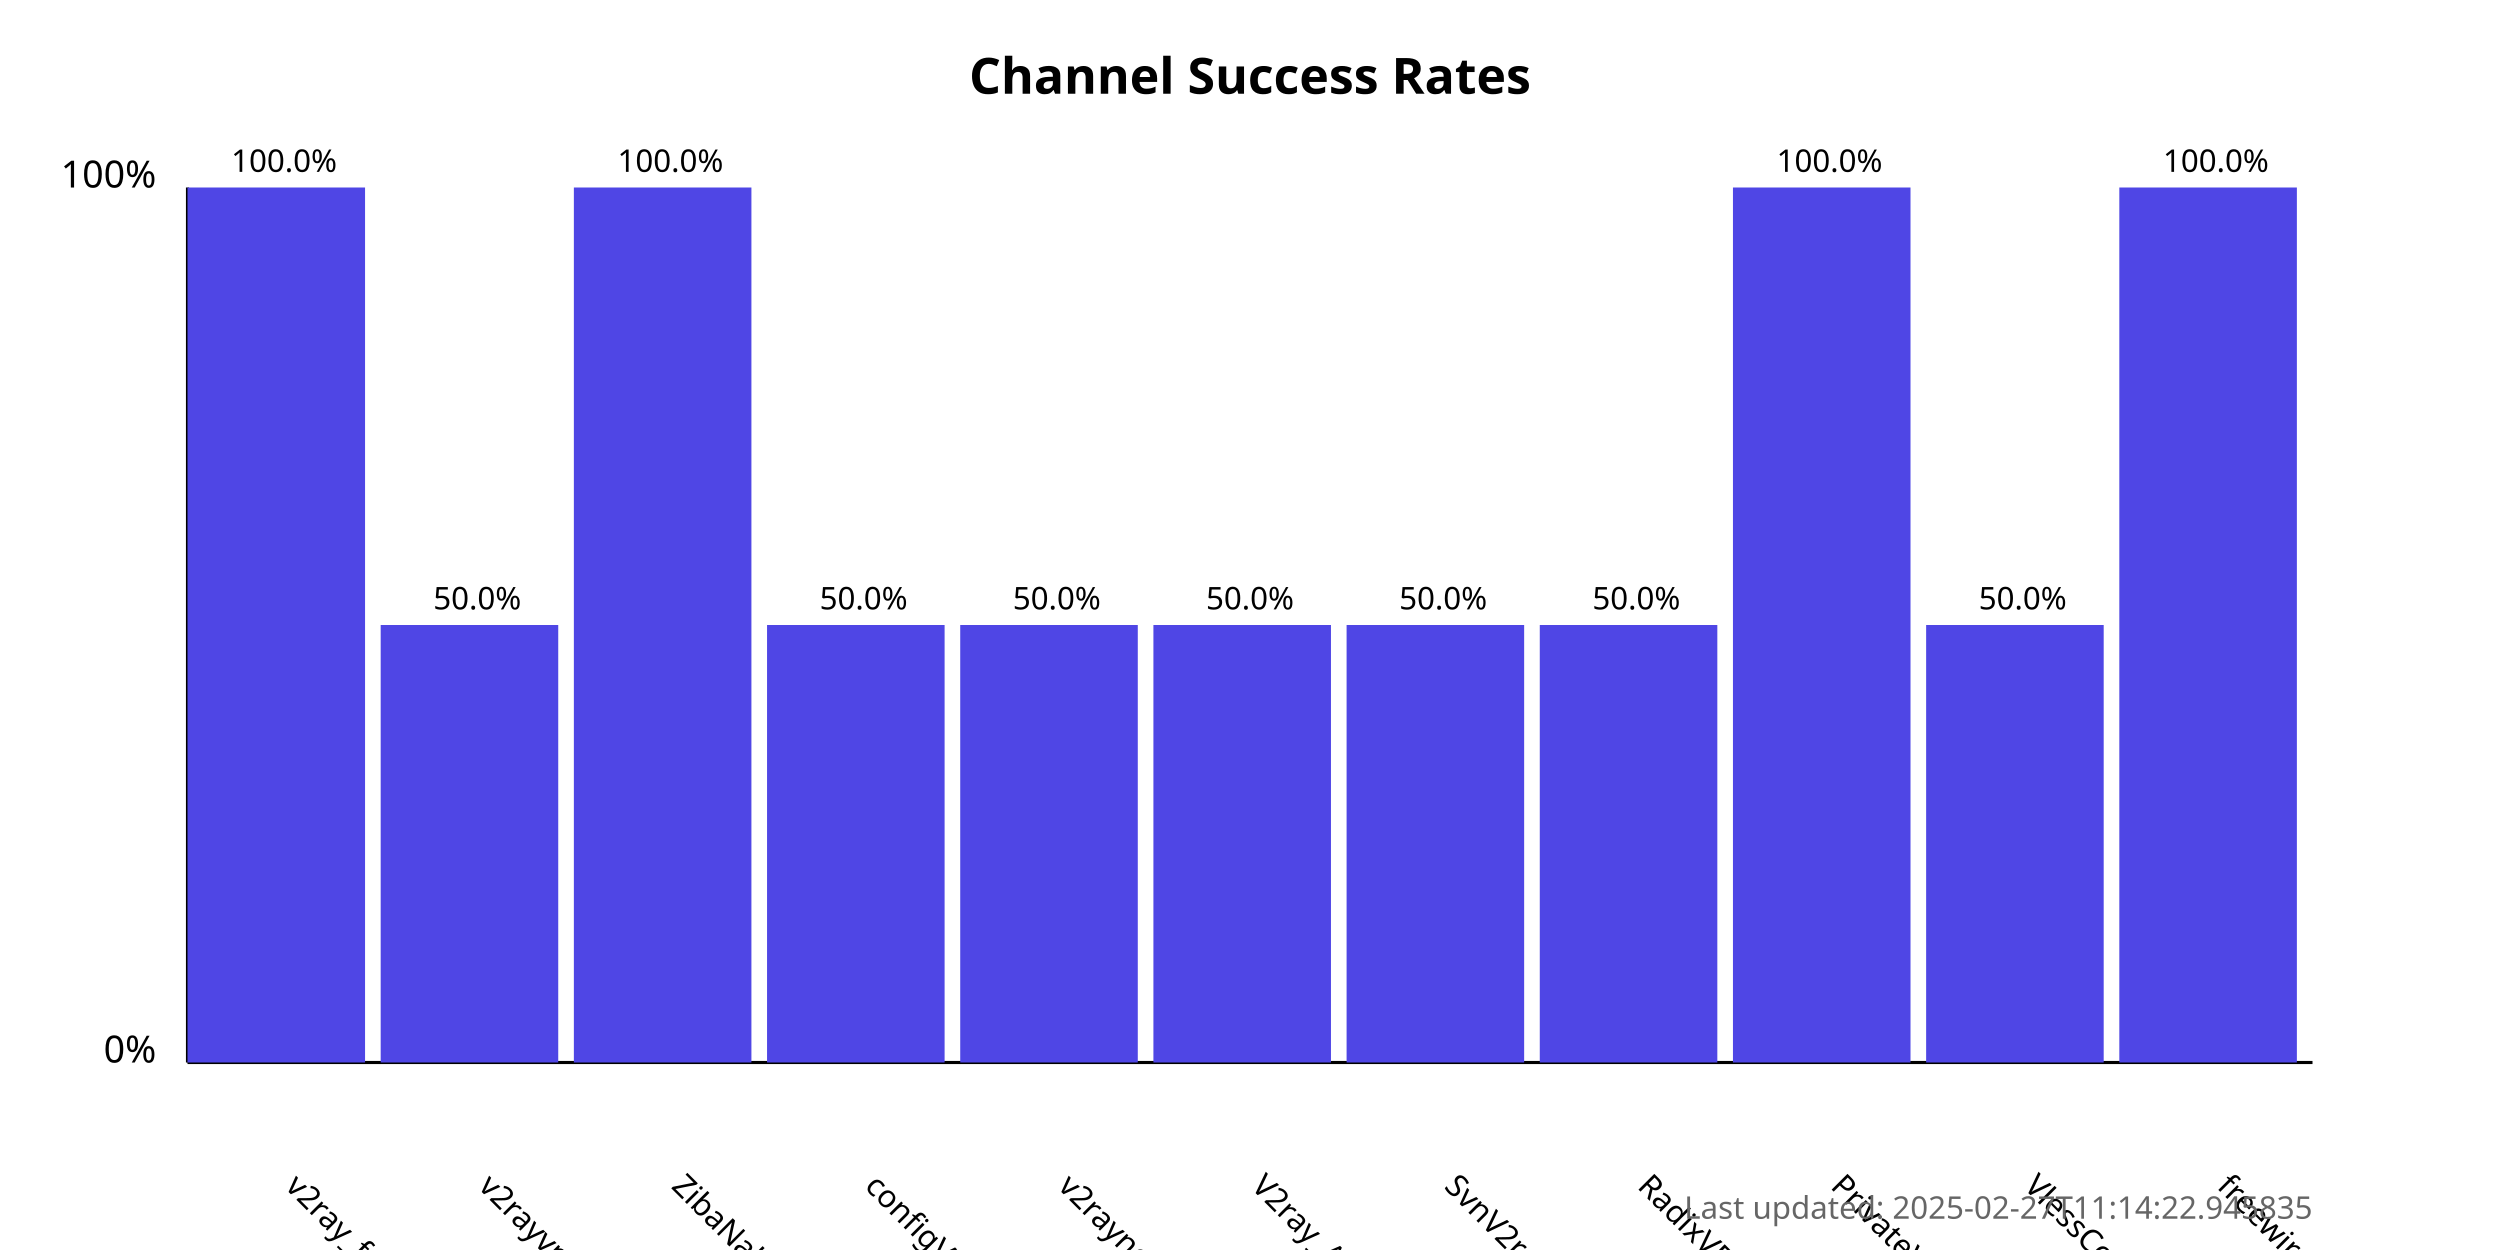
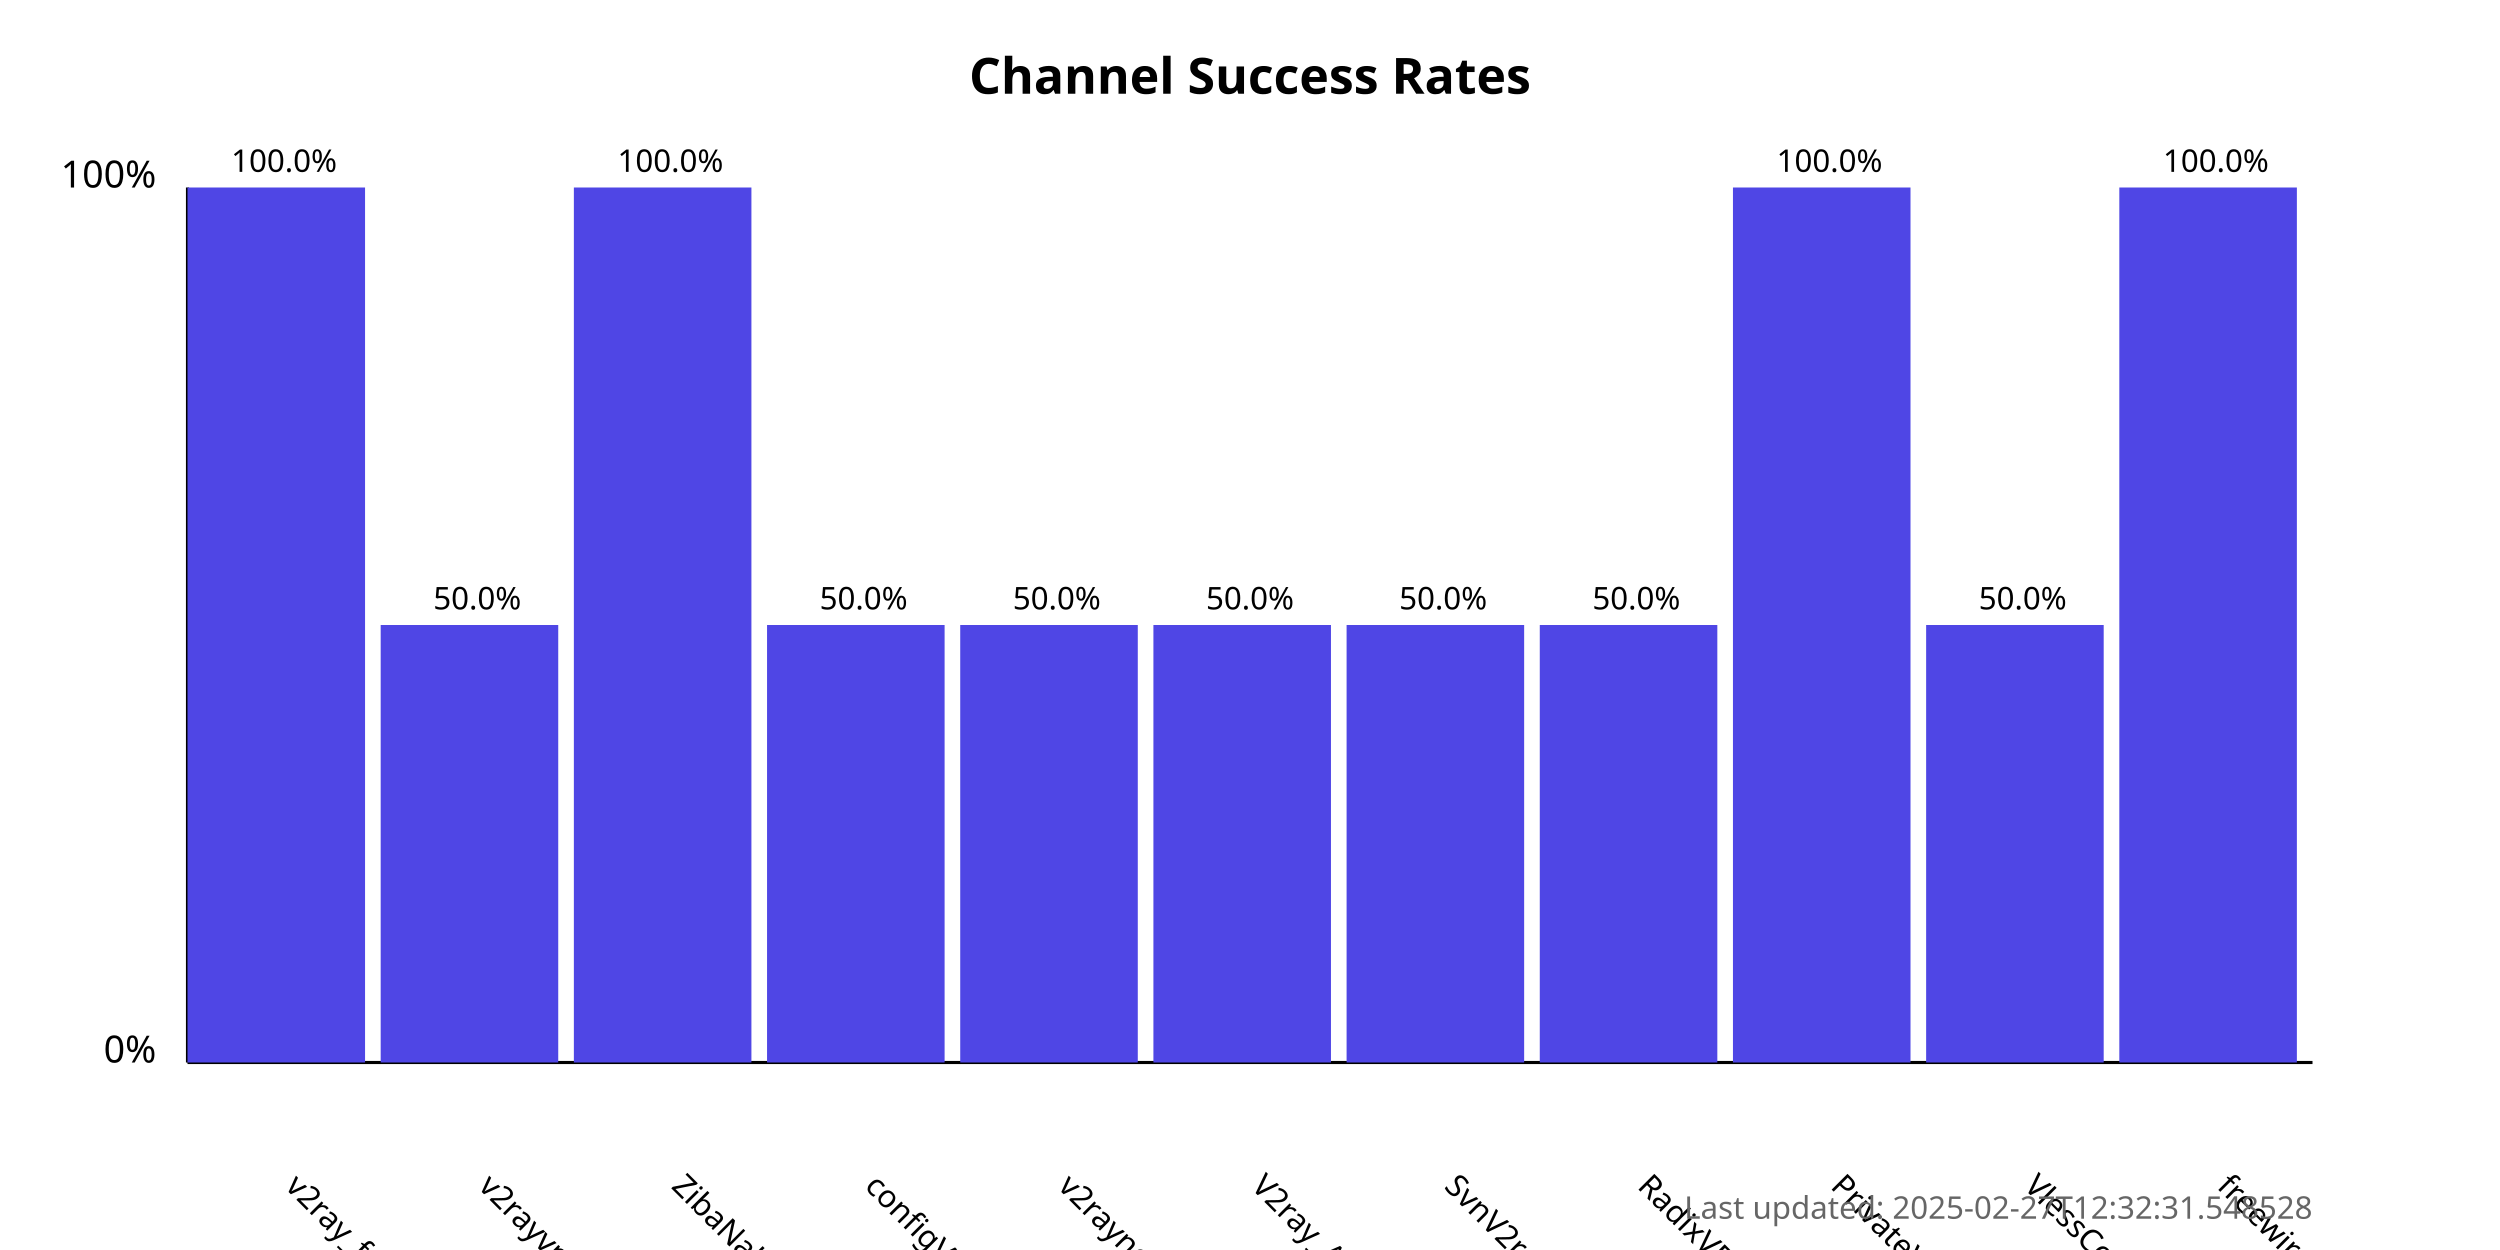
<svg xmlns="http://www.w3.org/2000/svg" width="800" height="400">
  <style>
            .chart-title { font: bold 16px sans-serif; }
            .axis-label { font: 12px sans-serif; }
            .tick-label { font: 10px sans-serif; }
            .bar { fill: #4f46e5; }
            .bar:hover { fill: #6366f1; }
            .timestamp { font: 10px sans-serif; fill: #666; }
        </style>
  <text x="400.0" y="30" text-anchor="middle" class="chart-title">
            Channel Success Rates
        </text>
  <line x1="60" y1="340" x2="60" y2="60" stroke="black" stroke-width="1" />
  <line x1="60" y1="340" x2="740" y2="340" stroke="black" stroke-width="1" />
  <text x="50" y="340" text-anchor="end" class="axis-label">0%</text>
  <text x="50" y="60" text-anchor="end" class="axis-label">100%</text>
  <g>
    <rect x="60" y="60.0" width="56.818" height="280.0" class="bar" />
    <text x="90.909" y="380" transform="rotate(45, 90.90909, 380)" text-anchor="start" class="tick-label">
                v2ray_free_conf
            </text>
    <text x="90.909" y="55.0" text-anchor="middle" class="tick-label">
                100.0%
            </text>
  </g>
  <g>
    <rect x="121.818" y="200.0" width="56.818" height="140.0" class="bar" />
    <text x="152.727" y="380" transform="rotate(45, 152.7273, 380)" text-anchor="start" class="tick-label">
                v2rayvpno
            </text>
    <text x="152.727" y="195.0" text-anchor="middle" class="tick-label">
                50.0%
            </text>
  </g>
  <g>
    <rect x="183.636" y="60.0" width="56.818" height="280.0" class="bar" />
    <text x="214.545" y="380" transform="rotate(45, 214.5455, 380)" text-anchor="start" class="tick-label">
                ZibaNabz
            </text>
    <text x="214.545" y="55.0" text-anchor="middle" class="tick-label">
                100.0%
            </text>
  </g>
  <g>
    <rect x="245.455" y="200.0" width="56.818" height="140.0" class="bar" />
    <text x="276.364" y="380" transform="rotate(45, 276.3636, 380)" text-anchor="start" class="tick-label">
                configV2rayForFree
            </text>
    <text x="276.364" y="195.0" text-anchor="middle" class="tick-label">
                50.0%
            </text>
  </g>
  <g>
    <rect x="307.273" y="200.0" width="56.818" height="140.0" class="bar" />
    <text x="338.182" y="380" transform="rotate(45, 338.1818, 380)" text-anchor="start" class="tick-label">
                v2rayngvpn
            </text>
    <text x="338.182" y="195.0" text-anchor="middle" class="tick-label">
                50.0%
            </text>
  </g>
  <g>
    <rect x="369.091" y="200.0" width="56.818" height="140.0" class="bar" />
    <text x="400.0" y="380" transform="rotate(45, 400.0, 380)" text-anchor="start" class="tick-label">
                V2ray_Alpha
            </text>
    <text x="400.0" y="195.0" text-anchor="middle" class="tick-label">
                50.0%
            </text>
  </g>
  <g>
    <rect x="430.909" y="200.0" width="56.818" height="140.0" class="bar" />
    <text x="461.818" y="380" transform="rotate(45, 461.8182, 380)" text-anchor="start" class="tick-label">
                SvnV2ray
            </text>
    <text x="461.818" y="195.0" text-anchor="middle" class="tick-label">
                50.0%
            </text>
  </g>
  <g>
    <rect x="492.727" y="200.0" width="56.818" height="140.0" class="bar" />
    <text x="523.636" y="380" transform="rotate(45, 523.6364, 380)" text-anchor="start" class="tick-label">
                RadixVPN
            </text>
    <text x="523.636" y="195.0" text-anchor="middle" class="tick-label">
                50.0%
            </text>
  </g>
  <g>
    <rect x="554.545" y="60.0" width="56.818" height="280.0" class="bar" />
    <text x="585.455" y="380" transform="rotate(45, 585.4545, 380)" text-anchor="start" class="tick-label">
                PrivateVPNs
            </text>
    <text x="585.455" y="55.0" text-anchor="middle" class="tick-label">
                100.0%
            </text>
  </g>
  <g>
    <rect x="616.364" y="200.0" width="56.818" height="140.0" class="bar" />
    <text x="647.273" y="380" transform="rotate(45, 647.2727, 380)" text-anchor="start" class="tick-label">
                VlessConfig
            </text>
    <text x="647.273" y="195.0" text-anchor="middle" class="tick-label">
                50.0%
            </text>
  </g>
  <g>
    <rect x="678.182" y="60.0" width="56.818" height="280.0" class="bar" />
    <text x="709.091" y="380" transform="rotate(45, 709.0909, 380)" text-anchor="start" class="tick-label">
                freewireguard
            </text>
    <text x="709.091" y="55.0" text-anchor="middle" class="tick-label">
                100.0%
            </text>
  </g>
  <text x="740" y="390" text-anchor="end" class="timestamp">
-             Last updated: 2025-02-27T11:14:22.945835
+             Last updated: 2025-02-27T12:32:31.548528
        </text>
</svg>
